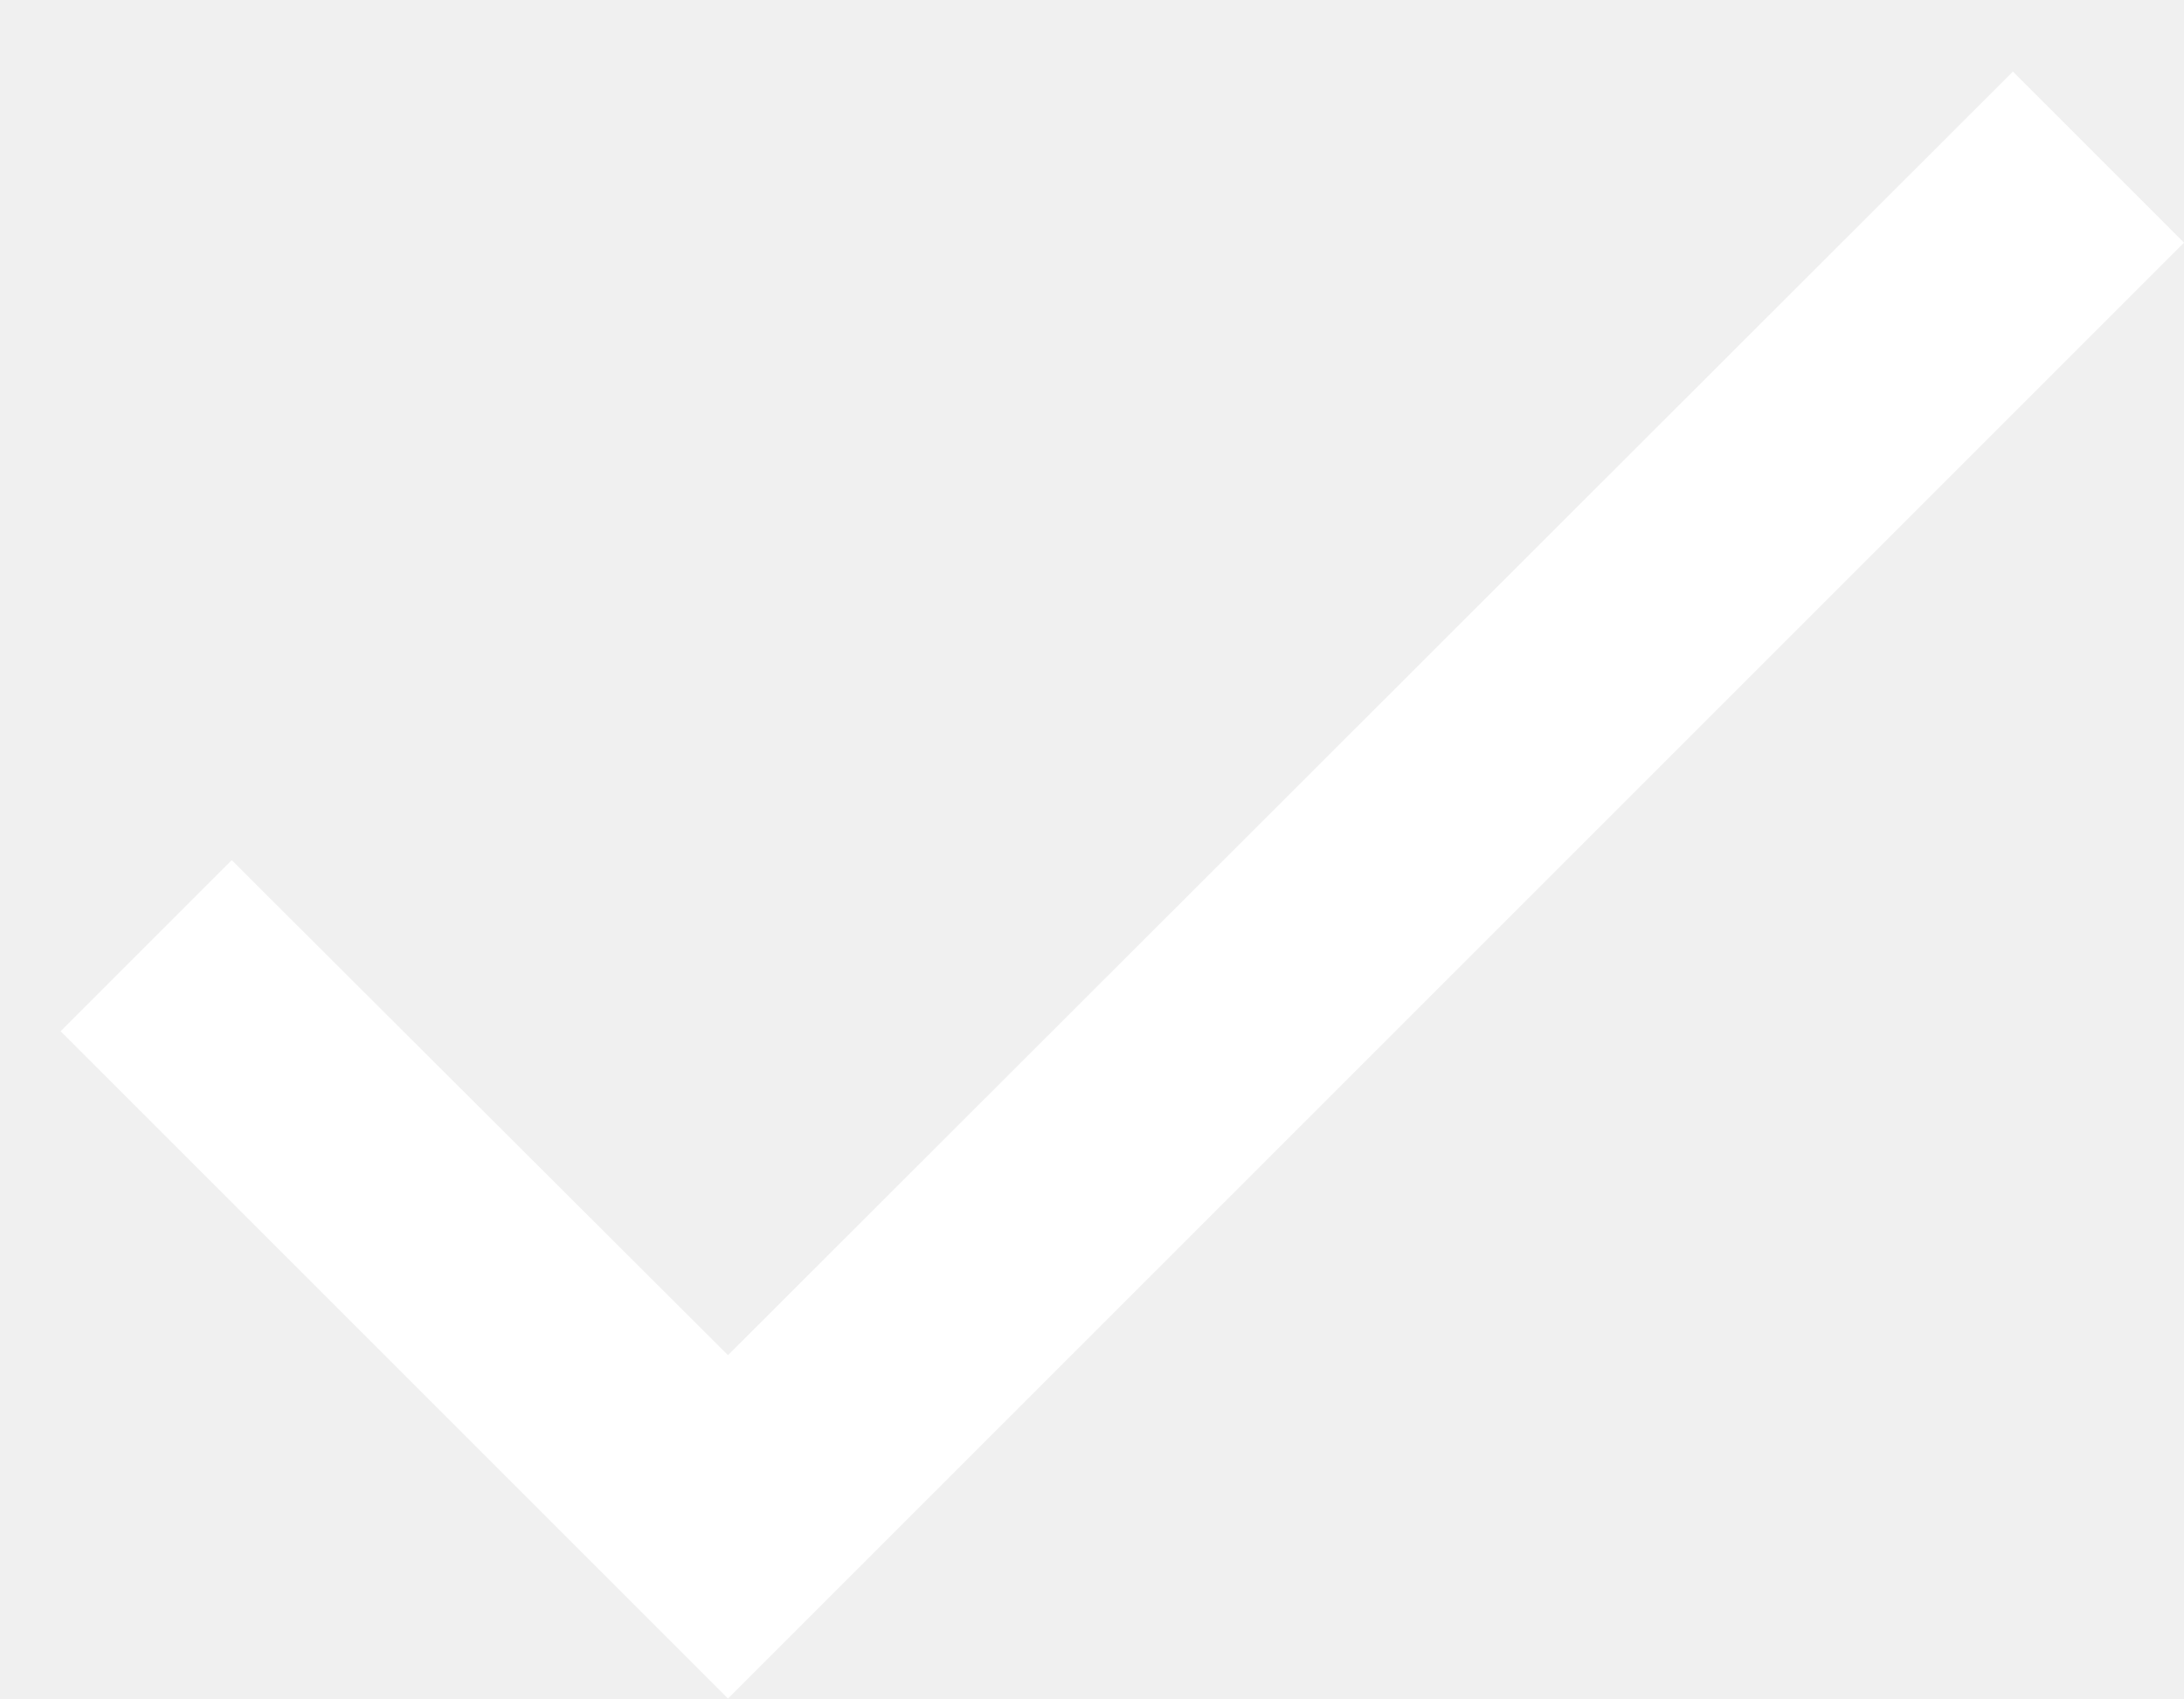
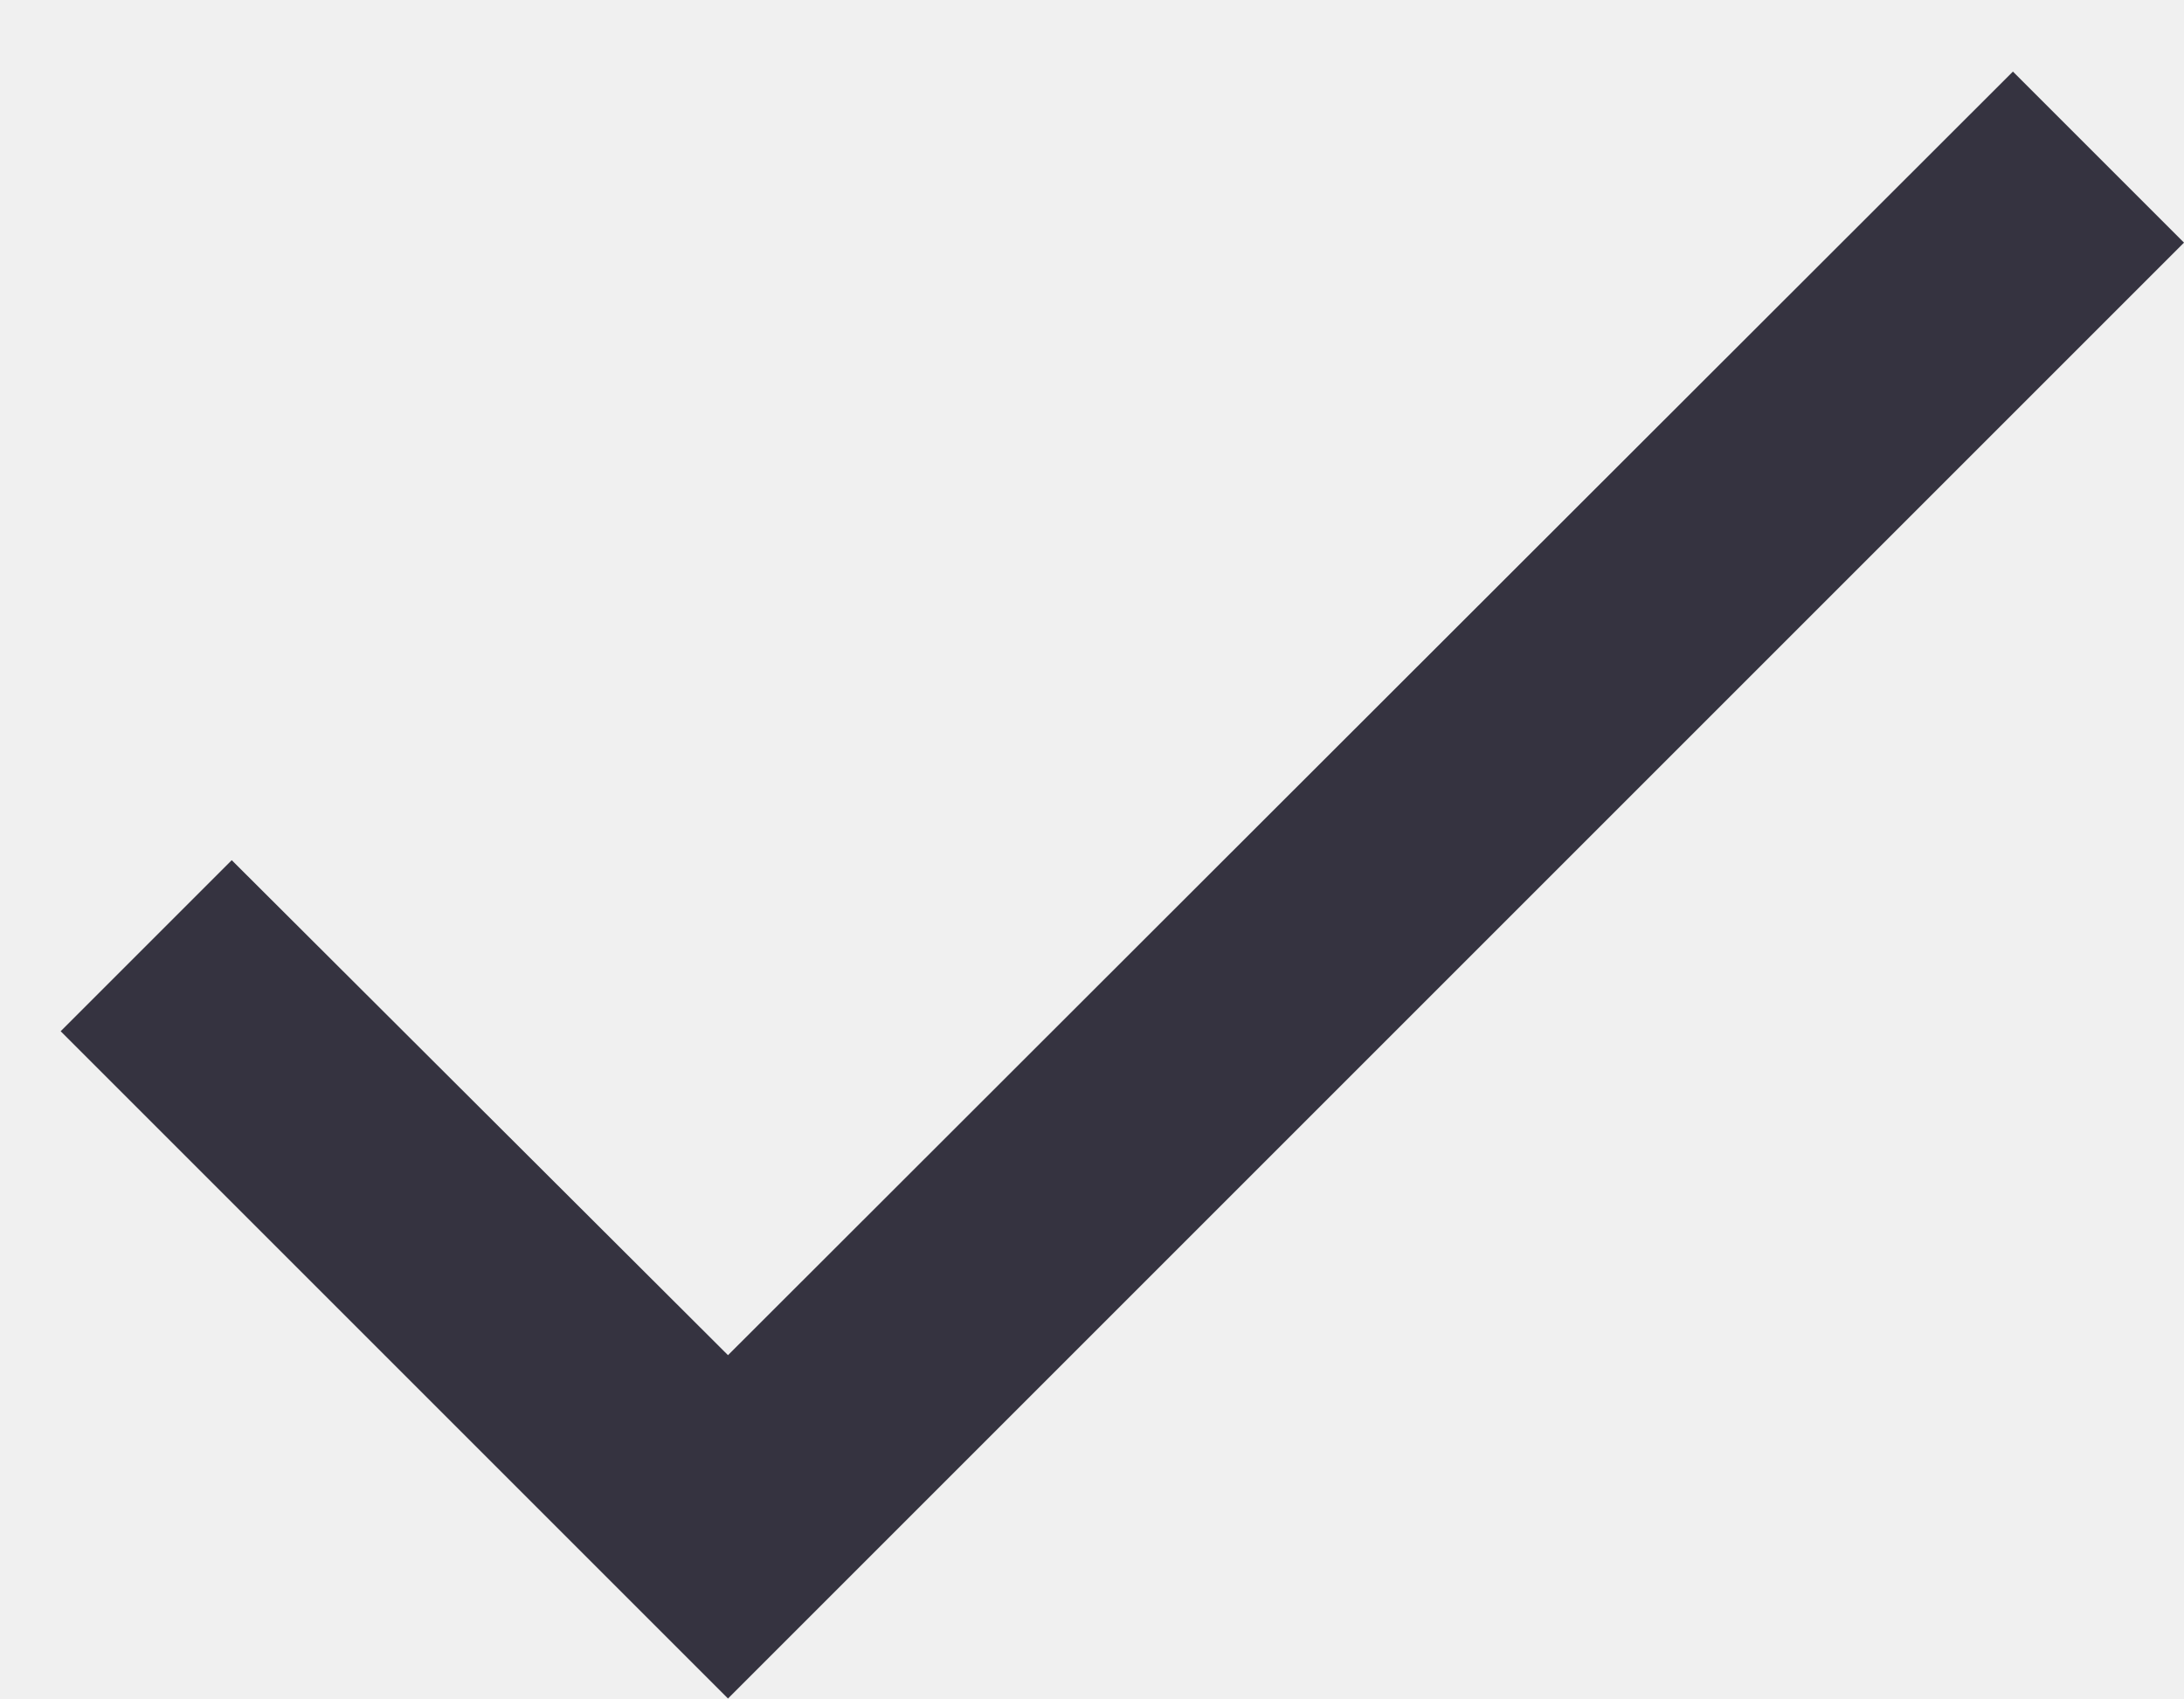
<svg xmlns="http://www.w3.org/2000/svg" width="18" height="14" viewBox="0 0 18 14" fill="none">
-   <path d="M18 2L6 14L0.5 8.5L1.91 7.09L6 11.17L16.59 0.59L18 2Z" fill="white" />
+   <path d="M18 2L6 14L0.5 8.5L1.91 7.09L6 11.17L16.59 0.59L18 2Z" fill="#353340" />
</svg>
